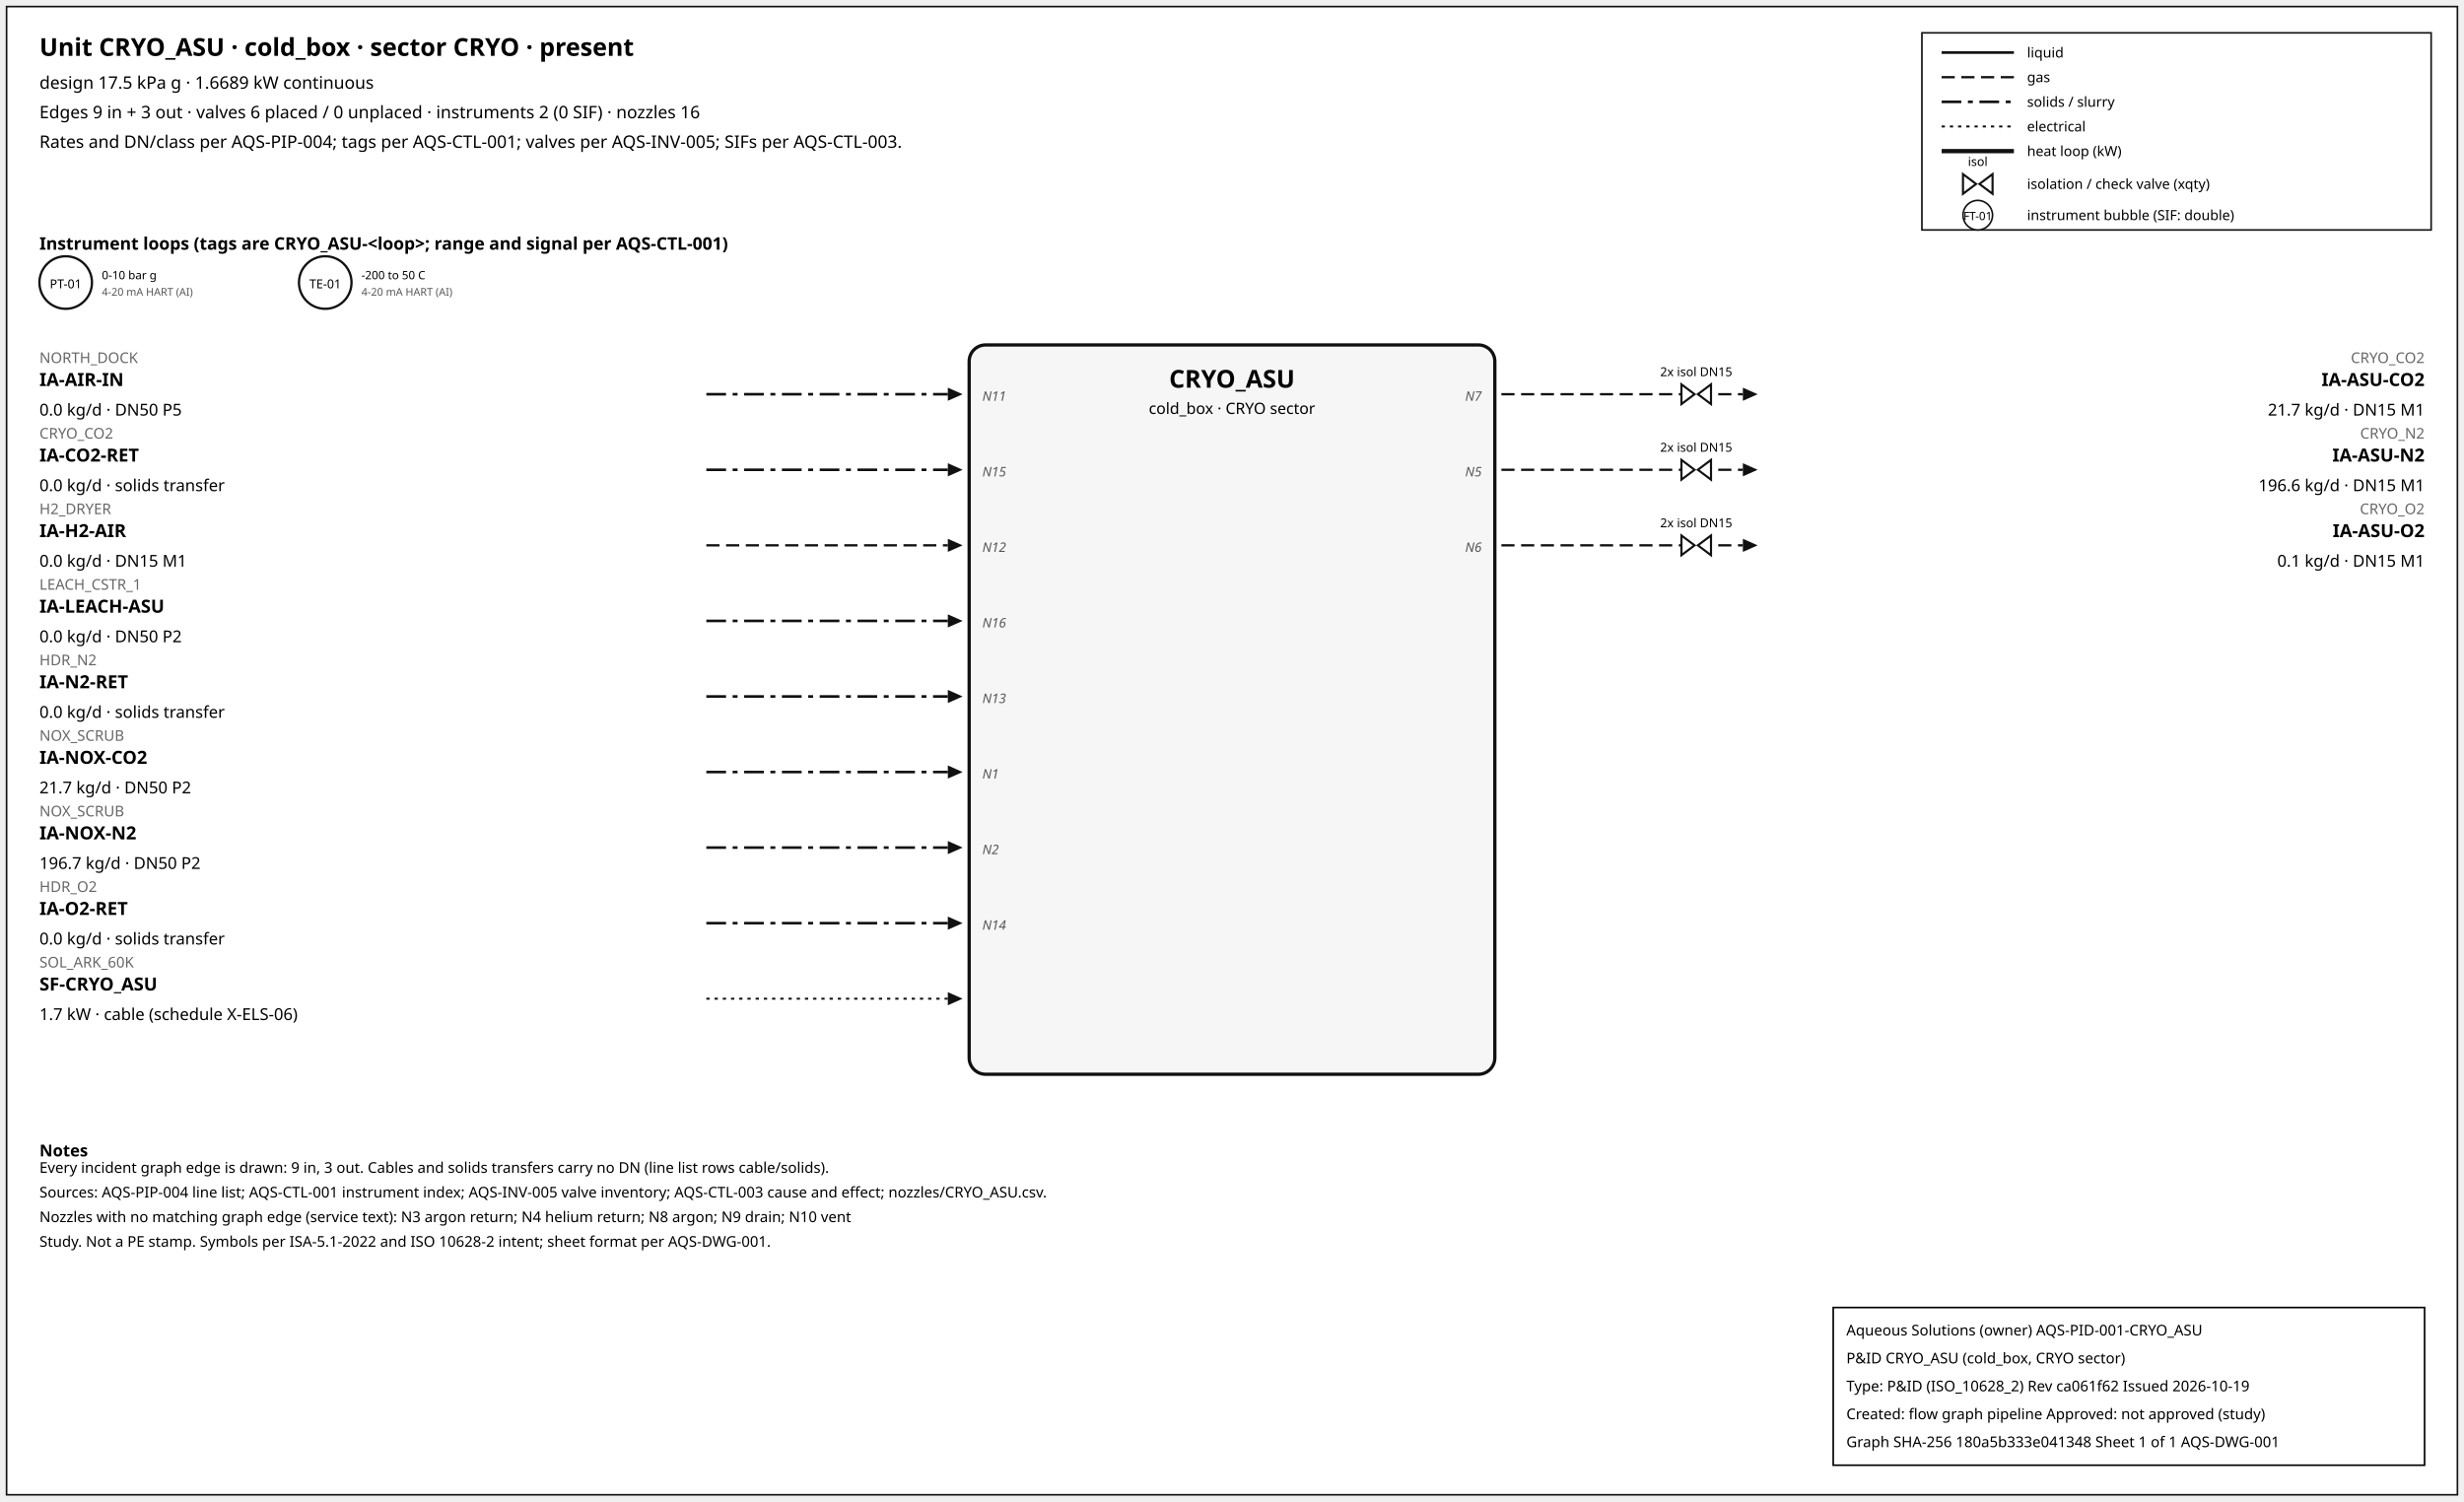
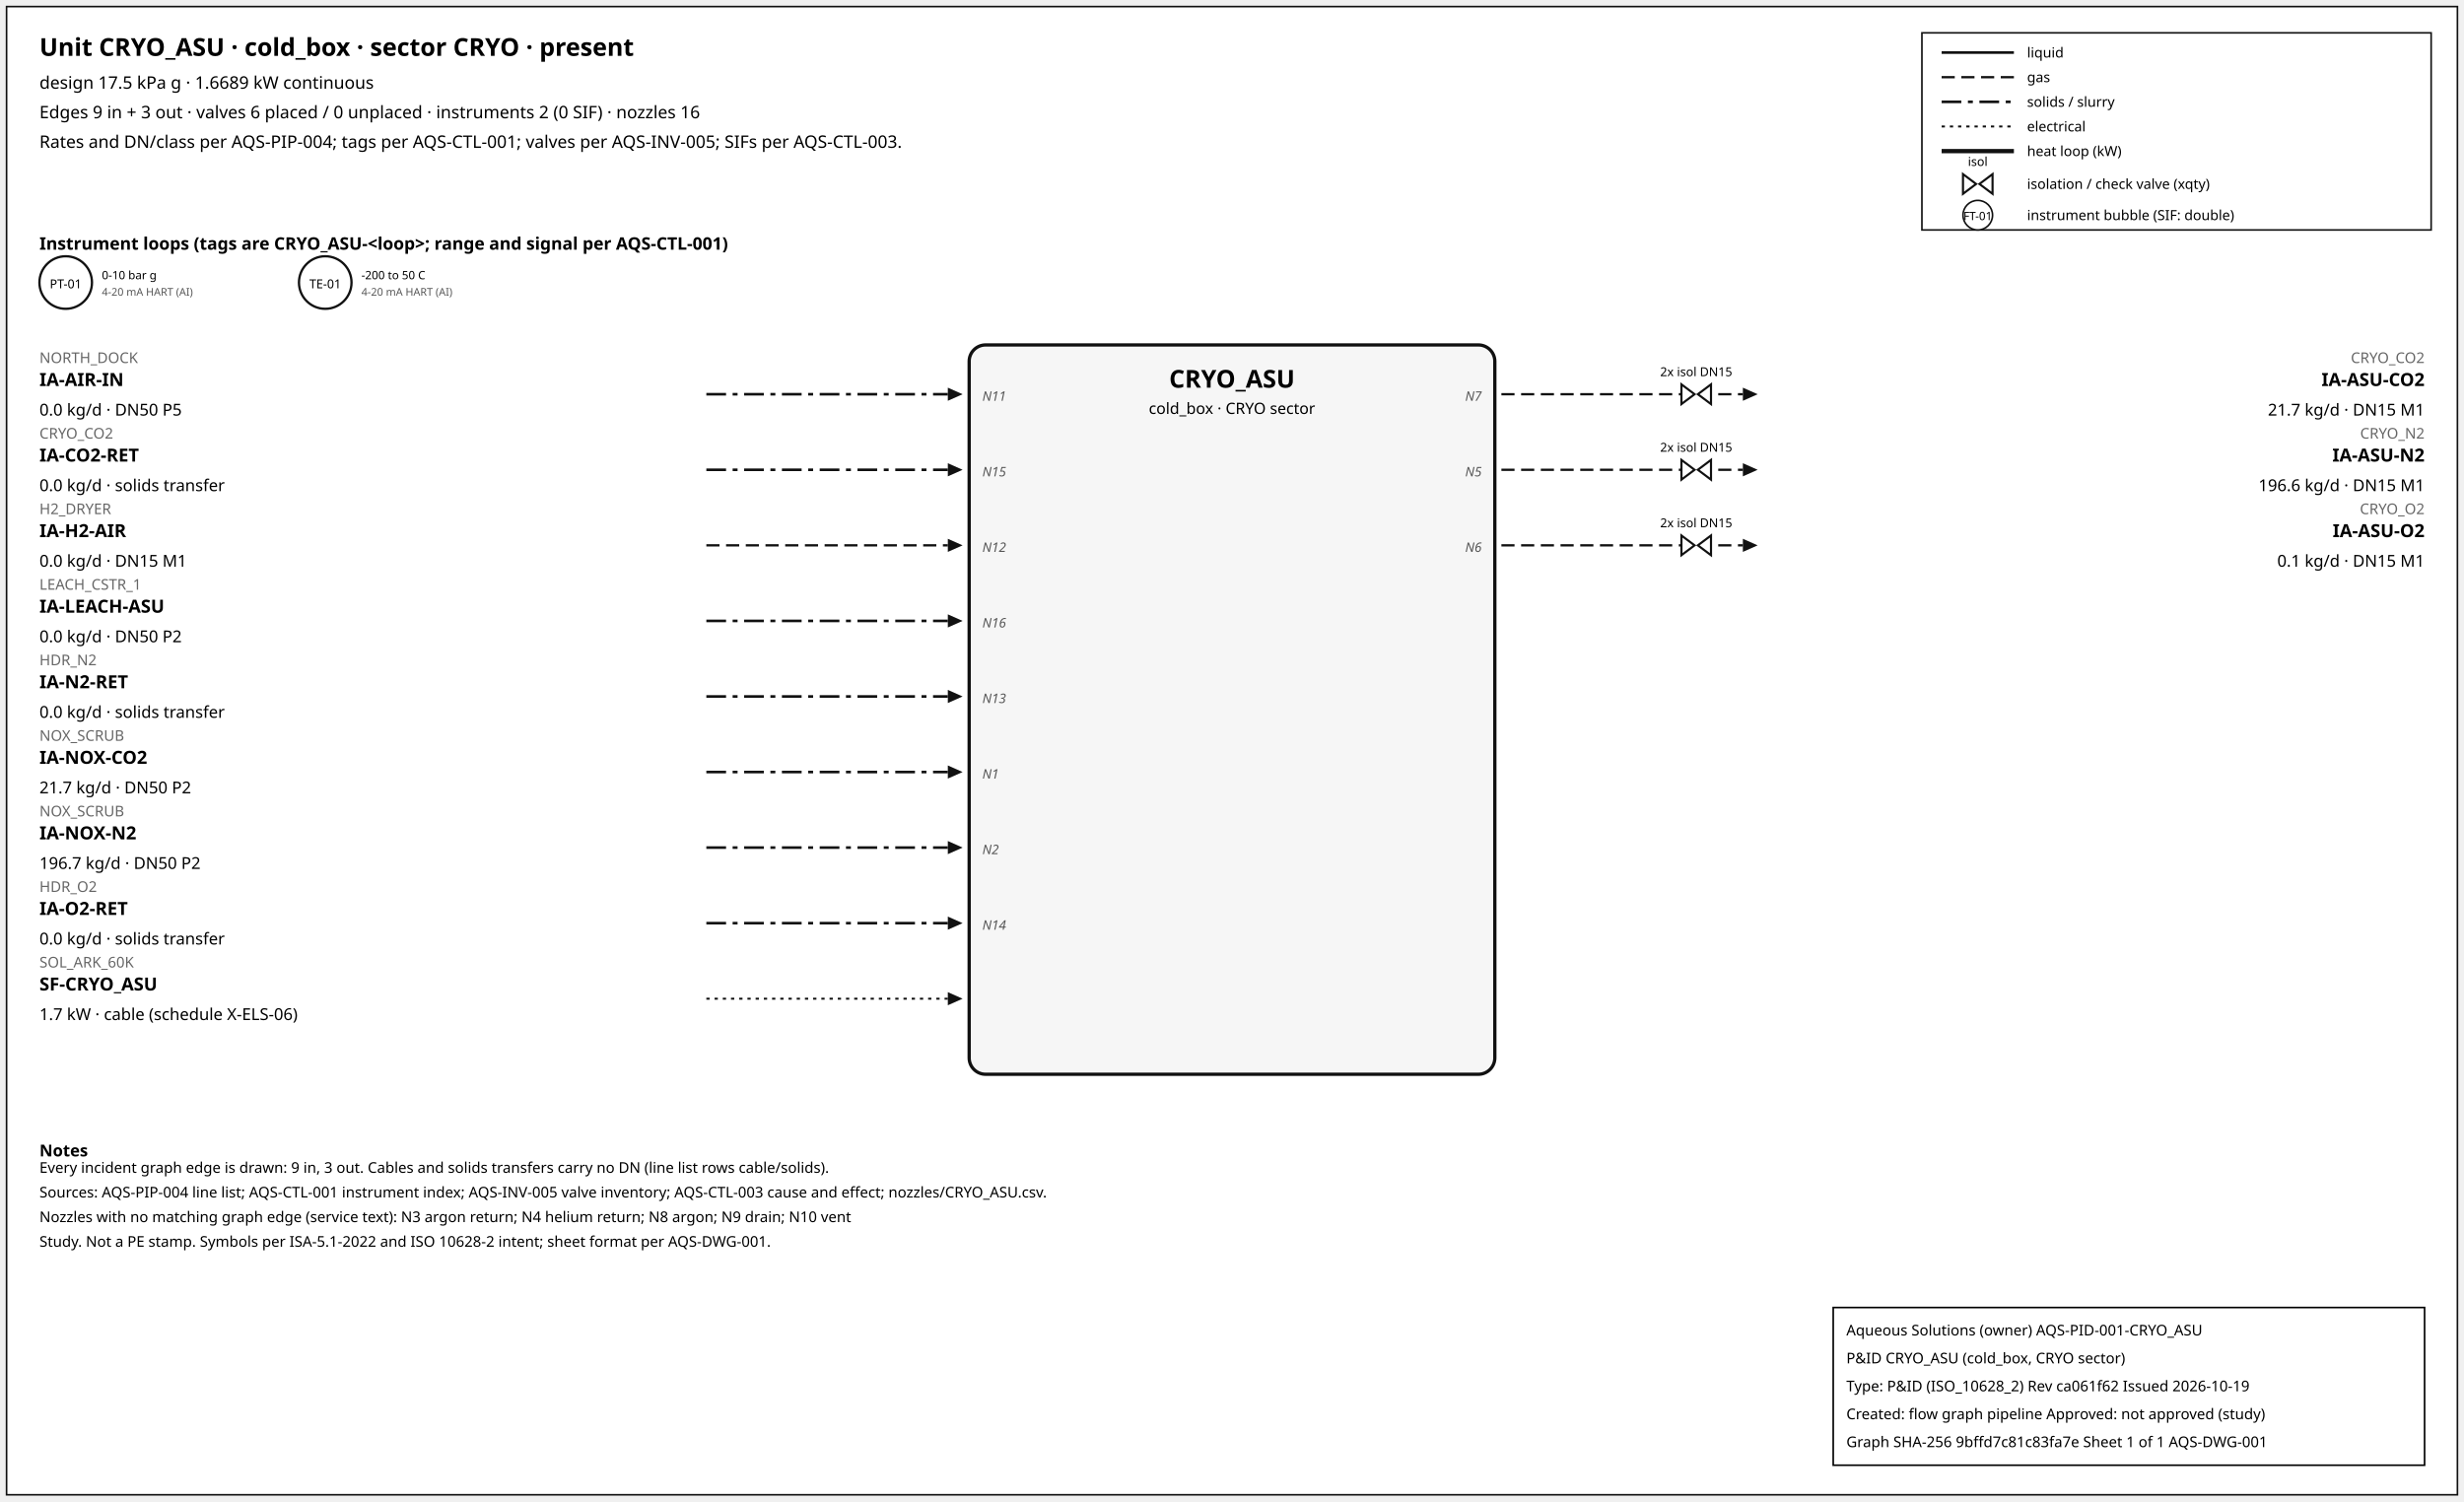
<svg xmlns="http://www.w3.org/2000/svg" width="1500" height="914" font-family="sans-serif">
  <rect x="4" y="4" width="1492" height="906" fill="white" stroke="#111" />
  <text x="24" y="34" font-size="15" font-weight="600">Unit CRYO_ASU · cold_box · sector CRYO · present</text>
  <text x="24" y="54" font-size="10.5">design 17.5 kPa g · 1.6689 kW continuous</text>
  <text x="24" y="72" font-size="10.5">Edges 9 in + 3 out · valves 6 placed / 0 unplaced · instruments 2 (0 SIF) · nozzles 16</text>
  <text x="24" y="90" font-size="10.5">Rates and DN/class per AQS-PIP-004; tags per AQS-CTL-001; valves per AQS-INV-005; SIFs per AQS-CTL-003.</text>
  <rect x="1170" y="20" width="310" height="120" fill="white" stroke="#111" />
  <line x1="1182" y1="32" x2="1226" y2="32" stroke="#111" stroke-width="1.6" />
  <text x="1234" y="35" font-size="8.5">liquid</text>
  <line x1="1182" y1="47" x2="1226" y2="47" stroke="#111" stroke-width="1.4" stroke-dasharray="8,4" />
  <text x="1234" y="50" font-size="8.5">gas</text>
  <line x1="1182" y1="62" x2="1226" y2="62" stroke="#111" stroke-width="1.6" stroke-dasharray="12,4,3,4" />
  <text x="1234" y="65" font-size="8.5">solids / slurry</text>
  <line x1="1182" y1="77" x2="1226" y2="77" stroke="#111" stroke-width="1.2" stroke-dasharray="2,3" />
  <text x="1234" y="80" font-size="8.5">electrical</text>
  <line x1="1182" y1="92" x2="1226" y2="92" stroke="#111" stroke-width="2.6" />
  <text x="1234" y="95" font-size="8.5">heat loop (kW)</text>
  <path d="M 1195.0,106 L 1203.0,112 L 1195.0,118 Z M 1213.0,106 L 1205.0,112 L 1213.0,118 Z" fill="white" stroke="#111" stroke-width="1.3" />
  <text x="1204.0" y="101.0" font-size="7.5" text-anchor="middle">isol</text>
  <text x="1234" y="115" font-size="8.5">isolation / check valve (xqty)</text>
  <circle cx="1204" cy="131" r="9" fill="white" stroke="#111" />
  <text x="1204" y="134" font-size="7" text-anchor="middle">FT-01</text>
  <text x="1234" y="134" font-size="8.5">instrument bubble (SIF: double)</text>
  <text x="24" y="152" font-size="10.5" font-weight="600">Instrument loops (tags are CRYO_ASU-&lt;loop&gt;; range and signal per AQS-CTL-001)</text>
  <circle cx="40" cy="172" r="16" fill="white" stroke="#111" stroke-width="1.4" />
  <text x="40" y="175.5" font-size="7.5" text-anchor="middle">PT-01</text>
  <text x="62" y="170" font-size="7">0-10 bar g</text>
  <text x="62" y="180" font-size="6.5" fill="#555">4-20 mA HART (AI)</text>
  <circle cx="198" cy="172" r="16" fill="white" stroke="#111" stroke-width="1.4" />
  <text x="198" y="175.5" font-size="7.5" text-anchor="middle">TE-01</text>
  <text x="220" y="170" font-size="7">-200 to 50 C</text>
  <text x="220" y="180" font-size="6.5" fill="#555">4-20 mA HART (AI)</text>
  <rect x="590" y="210" width="320" height="444" rx="10" fill="#f6f6f6" stroke="#111" stroke-width="2" />
  <text x="750.0" y="236" font-size="15" font-weight="700" text-anchor="middle">CRYO_ASU</text>
  <text x="750.0" y="252" font-size="9.5" text-anchor="middle">cold_box · CRYO sector</text>
  <line x1="430" y1="240" x2="577" y2="240" stroke="#111" stroke-width="1.6" stroke-dasharray="12,4,3,4" class="edge-in" />
  <polygon points="586,240 577,236 577,244" fill="#111" />
  <text x="24" y="221" font-size="9" fill="#666" text-anchor="start">NORTH_DOCK</text>
  <text x="24" y="235" font-size="11" font-weight="600" text-anchor="start">IA-AIR-IN</text>
  <text x="24" y="253" font-size="10" text-anchor="start">0.0 kg/d · DN50 P5</text>
  <text x="598" y="244" font-size="8" font-style="italic" fill="#555" text-anchor="start">N11</text>
  <line x1="430" y1="286" x2="577" y2="286" stroke="#111" stroke-width="1.6" stroke-dasharray="12,4,3,4" class="edge-in" />
  <polygon points="586,286 577,282 577,290" fill="#111" />
  <text x="24" y="267" font-size="9" fill="#666" text-anchor="start">CRYO_CO2</text>
  <text x="24" y="281" font-size="11" font-weight="600" text-anchor="start">IA-CO2-RET</text>
  <text x="24" y="299" font-size="10" text-anchor="start">0.0 kg/d · solids transfer</text>
  <text x="598" y="290" font-size="8" font-style="italic" fill="#555" text-anchor="start">N15</text>
  <line x1="430" y1="332" x2="577" y2="332" stroke="#111" stroke-width="1.4" stroke-dasharray="8,4" class="edge-in" />
  <polygon points="586,332 577,328 577,336" fill="#111" />
  <text x="24" y="313" font-size="9" fill="#666" text-anchor="start">H2_DRYER</text>
  <text x="24" y="327" font-size="11" font-weight="600" text-anchor="start">IA-H2-AIR</text>
  <text x="24" y="345" font-size="10" text-anchor="start">0.0 kg/d · DN15 M1</text>
  <text x="598" y="336" font-size="8" font-style="italic" fill="#555" text-anchor="start">N12</text>
  <line x1="430" y1="378" x2="577" y2="378" stroke="#111" stroke-width="1.6" stroke-dasharray="12,4,3,4" class="edge-in" />
  <polygon points="586,378 577,374 577,382" fill="#111" />
  <text x="24" y="359" font-size="9" fill="#666" text-anchor="start">LEACH_CSTR_1</text>
  <text x="24" y="373" font-size="11" font-weight="600" text-anchor="start">IA-LEACH-ASU</text>
  <text x="24" y="391" font-size="10" text-anchor="start">0.0 kg/d · DN50 P2</text>
  <text x="598" y="382" font-size="8" font-style="italic" fill="#555" text-anchor="start">N16</text>
  <line x1="430" y1="424" x2="577" y2="424" stroke="#111" stroke-width="1.6" stroke-dasharray="12,4,3,4" class="edge-in" />
  <polygon points="586,424 577,420 577,428" fill="#111" />
  <text x="24" y="405" font-size="9" fill="#666" text-anchor="start">HDR_N2</text>
  <text x="24" y="419" font-size="11" font-weight="600" text-anchor="start">IA-N2-RET</text>
  <text x="24" y="437" font-size="10" text-anchor="start">0.0 kg/d · solids transfer</text>
  <text x="598" y="428" font-size="8" font-style="italic" fill="#555" text-anchor="start">N13</text>
  <line x1="430" y1="470" x2="577" y2="470" stroke="#111" stroke-width="1.6" stroke-dasharray="12,4,3,4" class="edge-in" />
  <polygon points="586,470 577,466 577,474" fill="#111" />
  <text x="24" y="451" font-size="9" fill="#666" text-anchor="start">NOX_SCRUB</text>
  <text x="24" y="465" font-size="11" font-weight="600" text-anchor="start">IA-NOX-CO2</text>
  <text x="24" y="483" font-size="10" text-anchor="start">21.7 kg/d · DN50 P2</text>
  <text x="598" y="474" font-size="8" font-style="italic" fill="#555" text-anchor="start">N1</text>
  <line x1="430" y1="516" x2="577" y2="516" stroke="#111" stroke-width="1.6" stroke-dasharray="12,4,3,4" class="edge-in" />
  <polygon points="586,516 577,512 577,520" fill="#111" />
  <text x="24" y="497" font-size="9" fill="#666" text-anchor="start">NOX_SCRUB</text>
  <text x="24" y="511" font-size="11" font-weight="600" text-anchor="start">IA-NOX-N2</text>
  <text x="24" y="529" font-size="10" text-anchor="start">196.7 kg/d · DN50 P2</text>
  <text x="598" y="520" font-size="8" font-style="italic" fill="#555" text-anchor="start">N2</text>
  <line x1="430" y1="562" x2="577" y2="562" stroke="#111" stroke-width="1.6" stroke-dasharray="12,4,3,4" class="edge-in" />
  <polygon points="586,562 577,558 577,566" fill="#111" />
  <text x="24" y="543" font-size="9" fill="#666" text-anchor="start">HDR_O2</text>
  <text x="24" y="557" font-size="11" font-weight="600" text-anchor="start">IA-O2-RET</text>
  <text x="24" y="575" font-size="10" text-anchor="start">0.0 kg/d · solids transfer</text>
  <text x="598" y="566" font-size="8" font-style="italic" fill="#555" text-anchor="start">N14</text>
  <line x1="430" y1="608" x2="577" y2="608" stroke="#111" stroke-width="1.2" stroke-dasharray="2,3" class="edge-in" />
  <polygon points="586,608 577,604 577,612" fill="#111" />
  <text x="24" y="589" font-size="9" fill="#666" text-anchor="start">SOL_ARK_60K</text>
  <text x="24" y="603" font-size="11" font-weight="600" text-anchor="start">SF-CRYO_ASU</text>
  <text x="24" y="621" font-size="10" text-anchor="start">1.7 kW · cable (schedule X-ELS-06)</text>
  <line x1="914" y1="240" x2="1061" y2="240" stroke="#111" stroke-width="1.4" stroke-dasharray="8,4" class="edge-out" />
  <polygon points="1070,240 1061,236 1061,244" fill="#111" />
  <text x="1476" y="221" font-size="9" fill="#666" text-anchor="end">CRYO_CO2</text>
  <text x="1476" y="235" font-size="11" font-weight="600" text-anchor="end">IA-ASU-CO2</text>
  <text x="1476" y="253" font-size="10" text-anchor="end">21.7 kg/d · DN15 M1</text>
  <text x="902" y="244" font-size="8" font-style="italic" fill="#555" text-anchor="end">N7</text>
  <path d="M 1023.6,234 L 1031.6,240 L 1023.6,246 Z M 1041.6,234 L 1033.6,240 L 1041.6,246 Z" fill="white" stroke="#111" stroke-width="1.3" />
  <text x="1032.6" y="229.0" font-size="7.5" text-anchor="middle">2x isol DN15</text>
  <line x1="914" y1="286" x2="1061" y2="286" stroke="#111" stroke-width="1.4" stroke-dasharray="8,4" class="edge-out" />
  <polygon points="1070,286 1061,282 1061,290" fill="#111" />
  <text x="1476" y="267" font-size="9" fill="#666" text-anchor="end">CRYO_N2</text>
  <text x="1476" y="281" font-size="11" font-weight="600" text-anchor="end">IA-ASU-N2</text>
  <text x="1476" y="299" font-size="10" text-anchor="end">196.6 kg/d · DN15 M1</text>
  <text x="902" y="290" font-size="8" font-style="italic" fill="#555" text-anchor="end">N5</text>
  <path d="M 1023.6,280 L 1031.6,286 L 1023.6,292 Z M 1041.6,280 L 1033.6,286 L 1041.6,292 Z" fill="white" stroke="#111" stroke-width="1.3" />
  <text x="1032.6" y="275.0" font-size="7.5" text-anchor="middle">2x isol DN15</text>
  <line x1="914" y1="332" x2="1061" y2="332" stroke="#111" stroke-width="1.4" stroke-dasharray="8,4" class="edge-out" />
  <polygon points="1070,332 1061,328 1061,336" fill="#111" />
  <text x="1476" y="313" font-size="9" fill="#666" text-anchor="end">CRYO_O2</text>
  <text x="1476" y="327" font-size="11" font-weight="600" text-anchor="end">IA-ASU-O2</text>
  <text x="1476" y="345" font-size="10" text-anchor="end">0.1 kg/d · DN15 M1</text>
  <text x="902" y="336" font-size="8" font-style="italic" fill="#555" text-anchor="end">N6</text>
  <path d="M 1023.6,326 L 1031.6,332 L 1023.6,338 Z M 1041.6,326 L 1033.6,332 L 1041.6,338 Z" fill="white" stroke="#111" stroke-width="1.3" />
  <text x="1032.6" y="321.0" font-size="7.5" text-anchor="middle">2x isol DN15</text>
  <text x="24" y="704" font-size="10" font-weight="600">Notes</text>
  <text x="24" y="714" font-size="9">Every incident graph edge is drawn: 9 in, 3 out. Cables and solids transfers carry no DN (line list rows cable/solids).</text>
  <text x="24" y="729" font-size="9">Sources: AQS-PIP-004 line list; AQS-CTL-001 instrument index; AQS-INV-005 valve inventory; AQS-CTL-003 cause and effect; nozzles/CRYO_ASU.csv.</text>
  <text x="24" y="744" font-size="9">Nozzles with no matching graph edge (service text): N3 argon return; N4 helium return; N8 argon; N9 drain; N10 vent</text>
  <text x="24" y="759" font-size="9">Study. Not a PE stamp. Symbols per ISA-5.1-2022 and ISO 10628-2 intent; sheet format per AQS-DWG-001.</text>
  <g id="aqs-title-block">
    <rect x="1116" y="796" width="360" height="96" fill="white" stroke="black" stroke-width="1" />
    <text x="1124" y="813" font-size="9">Aqueous Solutions (owner)   AQS-PID-001-CRYO_ASU</text>
    <text x="1124" y="830" font-size="9">P&amp;ID CRYO_ASU (cold_box, CRYO sector)</text>
    <text x="1124" y="847" font-size="9">Type: P&amp;ID (ISO_10628_2)   Rev ca061f62   Issued 2026-10-19</text>
    <text x="1124" y="864" font-size="9">Created: flow graph pipeline   Approved: not approved (study)</text>
-     <text x="1124" y="881" font-size="9">Graph SHA-256 180a5b333e041348   Sheet 1 of 1   AQS-DWG-001</text>
+     <text x="1124" y="881" font-size="9">Graph SHA-256 9bffd7c81c83fa7e   Sheet 1 of 1   AQS-DWG-001</text>
  </g>
</svg>
